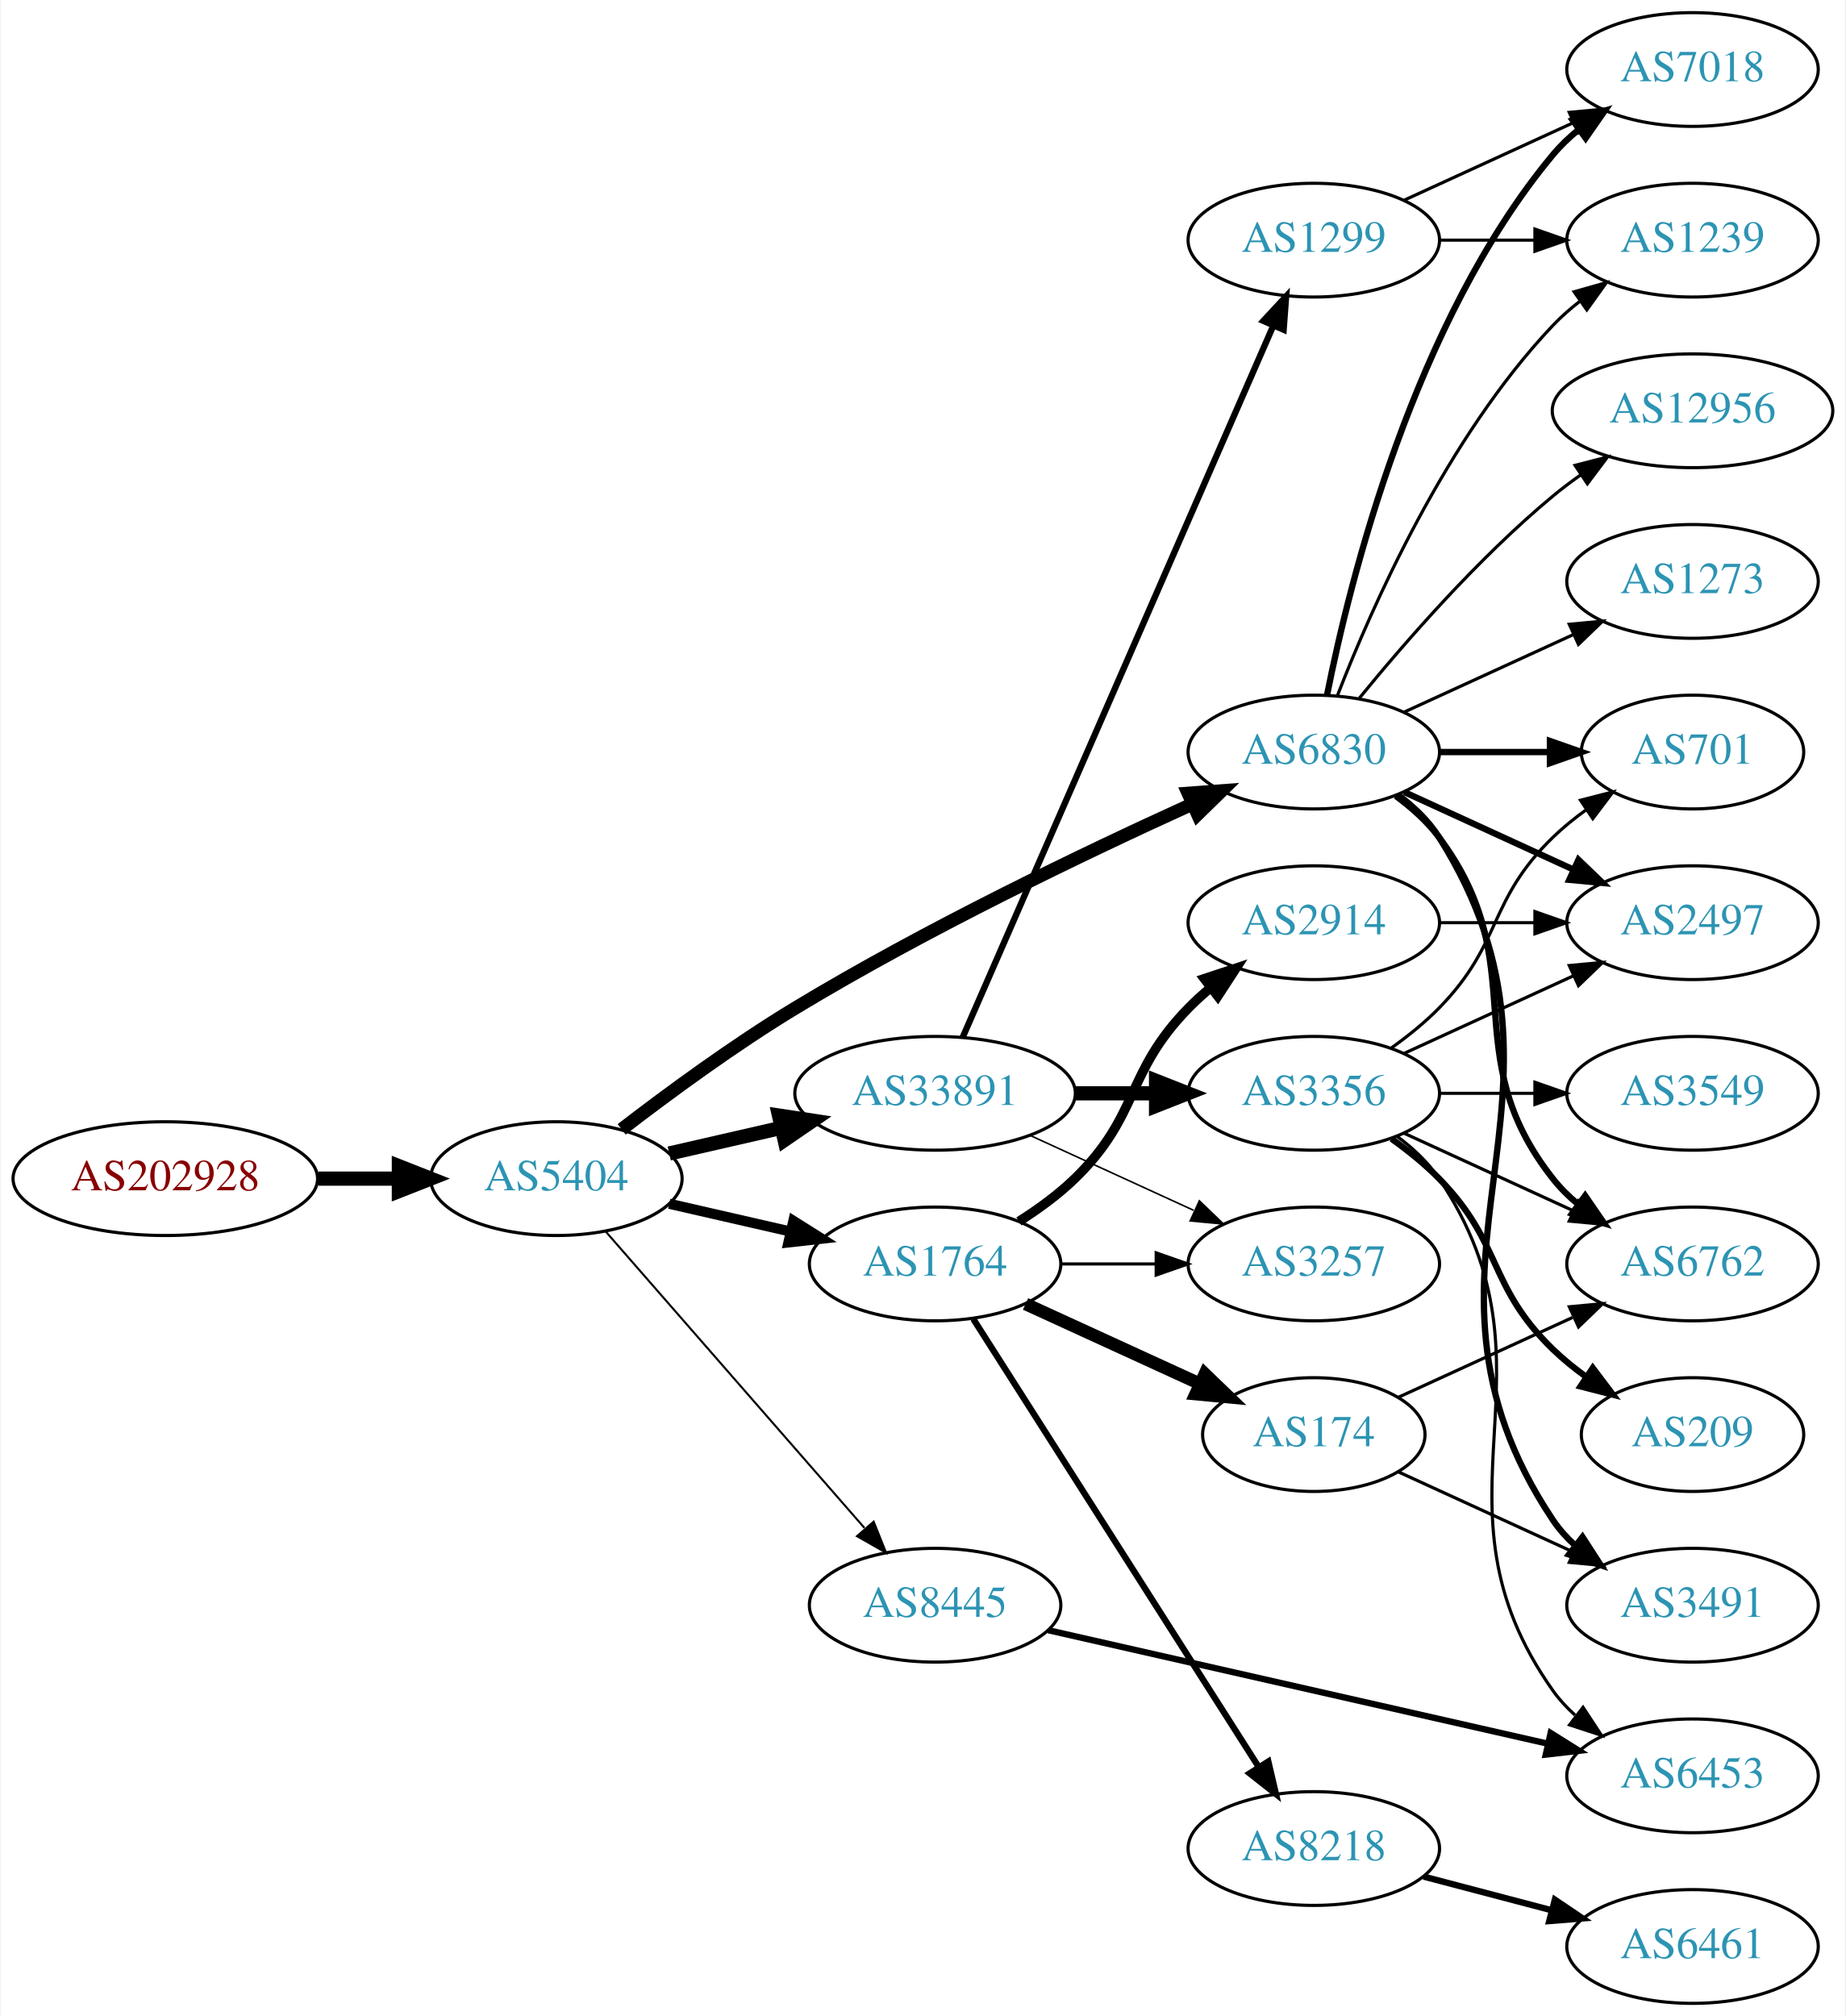
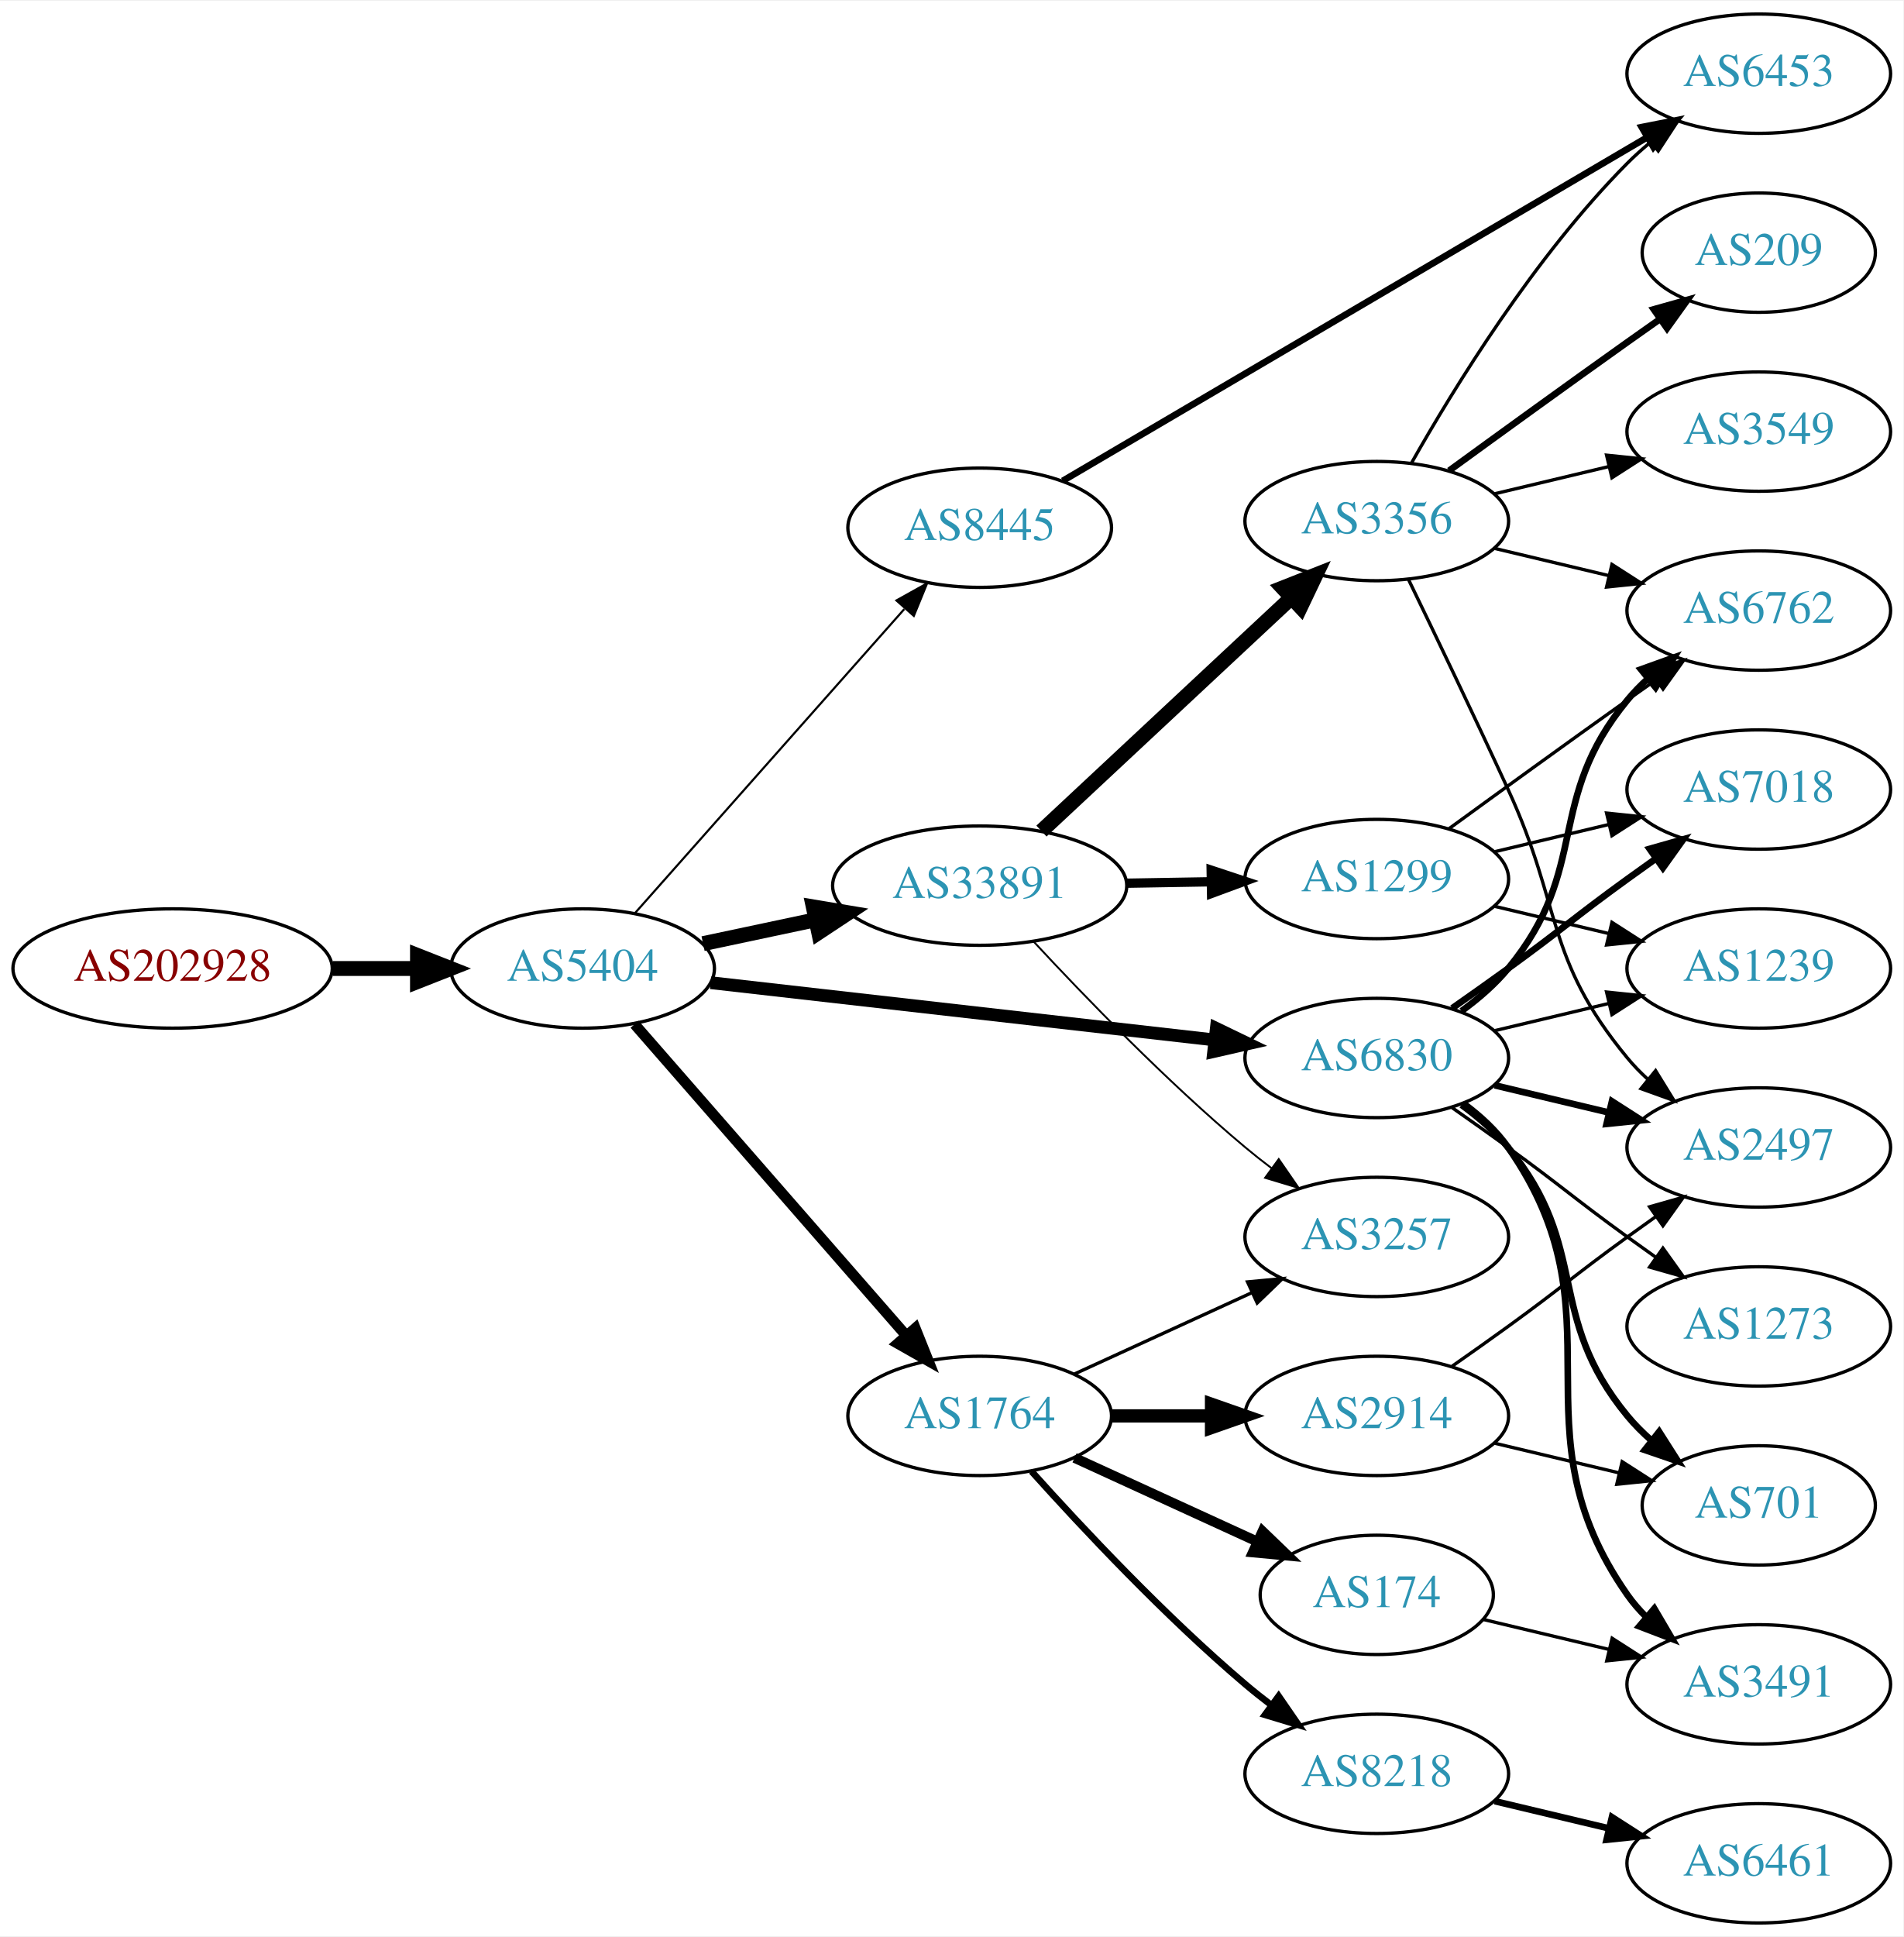
- <svg xmlns="http://www.w3.org/2000/svg" xmlns:xlink="http://www.w3.org/1999/xlink" width="584pt" height="638pt" viewBox="0.00 0.00 583.56 638.00">
-   <g id="graph0" class="graph" transform="scale(1 1) rotate(0) translate(4 634)">
-     <polygon fill="white" stroke="none" points="-4,4 -4,-634 579.562,-634 579.562,4 -4,4" />
+ <svg xmlns="http://www.w3.org/2000/svg" xmlns:xlink="http://www.w3.org/1999/xlink" width="574pt" height="584pt" viewBox="0.00 0.00 574.46 584.00">
+   <g id="graph0" class="graph" transform="scale(1 1) rotate(0) translate(4 580)">
+     <polygon fill="white" stroke="none" points="-4,4 -4,-580 570.463,-580 570.463,4 -4,4" />
    <g id="node1" class="node">
      <g id="a_node1">
        <a xlink:href="/asn/202928" xlink:title="AS202928 ~ z-ix.net [AT]">
-           <ellipse fill="#ffffff" stroke="black" cx="48.096" cy="-261" rx="48.192" ry="18" />
-           <text text-anchor="middle" x="48.096" y="-257.3" font-family="Times,serif" font-size="14.00" fill="#880000">AS202928</text>
+           <ellipse fill="#ffffff" stroke="black" cx="48.096" cy="-288" rx="48.192" ry="18" />
+           <text text-anchor="middle" x="48.096" y="-284.3" font-family="Times,serif" font-size="14.00" fill="#880000">AS202928</text>
        </a>
      </g>
    </g>
    <g id="node2" class="node">
      <g id="a_node2">
        <a xlink:href="/asn/5404" xlink:title="AS5404 ~ ASN conova communications GmbH [AT]">
-           <ellipse fill="#ffffff" stroke="black" cx="171.838" cy="-261" rx="39.794" ry="18" />
-           <text text-anchor="middle" x="171.838" y="-257.3" font-family="Times,serif" font-size="14.00" fill="#2c94b3">AS5404</text>
+           <ellipse fill="#ffffff" stroke="black" cx="171.838" cy="-288" rx="39.794" ry="18" />
+           <text text-anchor="middle" x="171.838" y="-284.3" font-family="Times,serif" font-size="14.00" fill="#2c94b3">AS5404</text>
        </a>
      </g>
    </g>
    <g id="edge1" class="edge">
-       <path fill="none" stroke="black" stroke-width="4.5" d="M96.513,-261C104.867,-261 113.577,-261 121.969,-261" />
-       <polygon fill="black" stroke="black" stroke-width="4.5" points="122.004,-264.938 132.004,-261 122.004,-257.063 122.004,-264.938" />
+       <path fill="none" stroke="black" stroke-width="4.5" d="M96.513,-288C104.867,-288 113.577,-288 121.969,-288" />
+       <polygon fill="black" stroke="black" stroke-width="4.5" points="122.004,-291.938 132.004,-288 122.004,-284.063 122.004,-291.938" />
    </g>
    <g id="node3" class="node">
      <g id="a_node3">
-         <a xlink:href="/asn/1764" xlink:title="AS1764 ~ NEXTLAYER-AS [AT]">
-           <ellipse fill="#ffffff" stroke="black" cx="291.681" cy="-234" rx="39.794" ry="18" />
-           <text text-anchor="middle" x="291.681" y="-230.3" font-family="Times,serif" font-size="14.00" fill="#2c94b3">AS1764</text>
+         <a xlink:href="/asn/33891" xlink:title="AS33891 ~ CORE-BACKBONE GMBH GLOBAL NETWORK [DE]">
+           <ellipse fill="#ffffff" stroke="black" cx="291.681" cy="-313" rx="44.393" ry="18" />
+           <text text-anchor="middle" x="291.681" y="-309.3" font-family="Times,serif" font-size="14.00" fill="#2c94b3">AS33891</text>
        </a>
      </g>
    </g>
    <g id="edge2" class="edge">
-       <path fill="none" stroke="black" stroke-width="3.214" d="M207.557,-253.045C219.557,-250.296 233.178,-247.175 245.871,-244.267" />
-       <polygon fill="black" stroke="black" stroke-width="3.214" points="246.836,-247.636 255.802,-241.991 245.273,-240.813 246.836,-247.636" />
+       <path fill="none" stroke="black" stroke-width="4.5" d="M208.195,-295.501C218.891,-297.77 230.829,-300.303 242.226,-302.721" />
+       <polygon fill="black" stroke="black" stroke-width="4.5" points="241.459,-306.583 252.059,-304.806 243.094,-298.879 241.459,-306.583" />
    </g>
    <g id="node4" class="node">
      <g id="a_node4">
-         <a xlink:href="/asn/33891" xlink:title="AS33891 ~ CORE-BACKBONE GMBH GLOBAL NETWORK [DE]">
-           <ellipse fill="#ffffff" stroke="black" cx="291.681" cy="-288" rx="44.393" ry="18" />
-           <text text-anchor="middle" x="291.681" y="-284.3" font-family="Times,serif" font-size="14.00" fill="#2c94b3">AS33891</text>
+         <a xlink:href="/asn/1764" xlink:title="AS1764 ~ NEXTLAYER-AS [AT]">
+           <ellipse fill="#ffffff" stroke="black" cx="291.681" cy="-153" rx="39.794" ry="18" />
+           <text text-anchor="middle" x="291.681" y="-149.3" font-family="Times,serif" font-size="14.00" fill="#2c94b3">AS1764</text>
        </a>
      </g>
    </g>
    <g id="edge3" class="edge">
-       <path fill="none" stroke="black" stroke-width="4.5" d="M207.557,-268.955C218.696,-271.507 231.231,-274.379 243.124,-277.104" />
-       <polygon fill="black" stroke="black" stroke-width="4.5" points="242.291,-280.953 252.918,-279.348 244.05,-273.276 242.291,-280.953" />
+       <path fill="none" stroke="black" stroke-width="3.214" d="M187.525,-271.175C208.101,-247.603 245.639,-204.6 269.312,-177.48" />
+       <polygon fill="black" stroke="black" stroke-width="3.214" points="272.24,-179.448 276.179,-169.613 266.966,-174.845 272.24,-179.448" />
    </g>
    <g id="node5" class="node">
      <g id="a_node5">
        <a xlink:href="/asn/6830" xlink:title="AS6830 ~ LGI-UPC [AT]">
-           <ellipse fill="#ffffff" stroke="black" cx="411.523" cy="-396" rx="39.794" ry="18" />
-           <text text-anchor="middle" x="411.523" y="-392.3" font-family="Times,serif" font-size="14.00" fill="#2c94b3">AS6830</text>
+           <ellipse fill="#ffffff" stroke="black" cx="411.523" cy="-261" rx="39.794" ry="18" />
+           <text text-anchor="middle" x="411.523" y="-257.3" font-family="Times,serif" font-size="14.00" fill="#2c94b3">AS6830</text>
        </a>
      </g>
    </g>
    <g id="edge4" class="edge">
-       <path fill="none" stroke="black" stroke-width="4.179" d="M192.498,-276.598C207.205,-287.921 228.047,-303.251 247.484,-315 288.967,-340.074 339.259,-364.175 372.919,-379.471" />
-       <polygon fill="black" stroke="black" stroke-width="4.179" points="371.757,-382.958 382.376,-383.735 374.763,-376.292 371.757,-382.958" />
+       <path fill="none" stroke="black" stroke-width="3.857" d="M210.5,-283.722C251.668,-279.045 317.732,-271.541 362.574,-266.447" />
+       <polygon fill="black" stroke="black" stroke-width="3.857" points="363.104,-269.909 372.645,-265.303 362.313,-262.954 363.104,-269.909" />
    </g>
    <g id="node6" class="node">
      <g id="a_node6">
        <a xlink:href="/asn/8445" xlink:title="AS8445 ~ SALZBURG-AG-AS [AT]">
-           <ellipse fill="#ffffff" stroke="black" cx="291.681" cy="-126" rx="39.794" ry="18" />
-           <text text-anchor="middle" x="291.681" y="-122.3" font-family="Times,serif" font-size="14.00" fill="#2c94b3">AS8445</text>
+           <ellipse fill="#ffffff" stroke="black" cx="291.681" cy="-421" rx="39.794" ry="18" />
+           <text text-anchor="middle" x="291.681" y="-417.3" font-family="Times,serif" font-size="14.00" fill="#2c94b3">AS8445</text>
        </a>
      </g>
    </g>
    <g id="edge5" class="edge">
-       <path fill="none" stroke="black" stroke-width="0.643" d="M187.525,-244.175C208.101,-220.603 245.639,-177.6 269.312,-150.48" />
-       <polygon fill="black" stroke="black" stroke-width="0.643" points="272.24,-152.448 276.179,-142.613 266.966,-147.845 272.24,-152.448" />
+       <path fill="none" stroke="black" stroke-width="0.643" d="M187.525,-304.576C207.989,-327.673 245.231,-369.705 268.924,-396.445" />
+       <polygon fill="black" stroke="black" stroke-width="0.643" points="266.557,-399.052 275.809,-404.215 271.797,-394.41 266.557,-399.052" />
    </g>
    <g id="node7" class="node">
      <g id="a_node7">
-         <a xlink:href="/asn/2914" xlink:title="AS2914 ~ NTT America, Inc. [US]">
-           <ellipse fill="#ffffff" stroke="black" cx="411.523" cy="-342" rx="39.794" ry="18" />
-           <text text-anchor="middle" x="411.523" y="-338.3" font-family="Times,serif" font-size="14.00" fill="#2c94b3">AS2914</text>
+         <a xlink:href="/asn/3356" xlink:title="AS3356 ~ Level 3 Parent, LLC [US]">
+           <ellipse fill="#ffffff" stroke="black" cx="411.523" cy="-423" rx="39.794" ry="18" />
+           <text text-anchor="middle" x="411.523" y="-419.3" font-family="Times,serif" font-size="14.00" fill="#2c94b3">AS3356</text>
        </a>
      </g>
    </g>
    <g id="edge6" class="edge">
-       <path fill="none" stroke="black" stroke-width="3" d="M318.21,-247.462C324.372,-251.362 330.674,-255.948 335.877,-261 356.57,-281.094 351.704,-294.383 371.877,-315 373.969,-317.139 376.253,-319.218 378.63,-321.21" />
-       <polygon fill="black" stroke="black" stroke-width="3" points="376.873,-324.275 386.929,-327.611 381.148,-318.732 376.873,-324.275" />
+       <path fill="none" stroke="black" stroke-width="4.5" d="M310.323,-329.468C330.31,-348.125 363.034,-378.671 385.617,-399.752" />
+       <polygon fill="black" stroke="black" stroke-width="4.5" points="383.148,-402.833 393.145,-406.778 388.522,-397.076 383.148,-402.833" />
    </g>
    <g id="node8" class="node">
      <g id="a_node8">
-         <a xlink:href="/asn/8218" xlink:title="AS8218 ~ legacy Neotelecoms [FR]">
-           <ellipse fill="#ffffff" stroke="black" cx="411.523" cy="-49" rx="39.794" ry="18" />
-           <text text-anchor="middle" x="411.523" y="-45.3" font-family="Times,serif" font-size="14.00" fill="#2c94b3">AS8218</text>
+         <a xlink:href="/asn/1299" xlink:title="AS1299 ~ Telia Carrier [EU]">
+           <ellipse fill="#ffffff" stroke="black" cx="411.523" cy="-315" rx="39.794" ry="18" />
+           <text text-anchor="middle" x="411.523" y="-311.3" font-family="Times,serif" font-size="14.00" fill="#2c94b3">AS1299</text>
        </a>
      </g>
    </g>
    <g id="edge7" class="edge">
-       <path fill="none" stroke="black" stroke-width="2" d="M303.767,-216.596C324.613,-183.87 369.74,-113.024 394.114,-74.761" />
-       <polygon fill="black" stroke="black" stroke-width="2" points="397.131,-76.538 399.552,-66.223 391.228,-72.777 397.131,-76.538" />
+       <path fill="none" stroke="black" stroke-width="2.812" d="M335.892,-313.733C344.204,-313.874 352.967,-314.023 361.449,-314.167" />
+       <polygon fill="black" stroke="black" stroke-width="2.812" points="361.55,-317.669 371.608,-314.34 361.669,-310.67 361.55,-317.669" />
    </g>
    <g id="node9" class="node">
      <g id="a_node9">
+         <a xlink:href="/asn/3257" xlink:title="AS3257 ~ GTT [DE]">
+           <ellipse fill="#ffffff" stroke="black" cx="411.523" cy="-207" rx="39.794" ry="18" />
+           <text text-anchor="middle" x="411.523" y="-203.3" font-family="Times,serif" font-size="14.00" fill="#2c94b3">AS3257</text>
+         </a>
+       </g>
+     </g>
+     <g id="edge8" class="edge">
+       <path fill="none" stroke="black" stroke-width="0.562" d="M307.977,-296.106C323.383,-279.496 348.2,-253.821 371.877,-234 374.387,-231.898 377.056,-229.794 379.774,-227.74" />
+       <polygon fill="black" stroke="black" stroke-width="0.562" points="381.937,-230.495 387.959,-221.778 377.815,-224.837 381.937,-230.495" />
+     </g>
+     <g id="edge17" class="edge">
+       <path fill="none" stroke="black" d="M320.309,-165.661C336.266,-172.973 356.537,-182.261 373.82,-190.181" />
+       <polygon fill="black" stroke="black" points="372.518,-193.435 383.067,-194.419 375.434,-187.071 372.518,-193.435" />
+     </g>
+     <g id="node15" class="node">
+       <g id="a_node15">
        <a xlink:href="/asn/174" xlink:title="AS174 ~ Cogent Communications [US]">
-           <ellipse fill="#ffffff" stroke="black" cx="411.523" cy="-180" rx="35.194" ry="18" />
-           <text text-anchor="middle" x="411.523" y="-176.3" font-family="Times,serif" font-size="14.00" fill="#2c94b3">AS174</text>
-         </a>
-       </g>
-     </g>
-     <g id="edge8" class="edge">
-       <path fill="none" stroke="black" stroke-width="4" d="M320.309,-221.339C336.726,-213.817 357.707,-204.202 375.304,-196.139" />
-       <polygon fill="black" stroke="black" stroke-width="4" points="377.048,-199.189 384.681,-191.842 374.132,-192.826 377.048,-199.189" />
+           <ellipse fill="#ffffff" stroke="black" cx="411.523" cy="-99" rx="35.194" ry="18" />
+           <text text-anchor="middle" x="411.523" y="-95.3" font-family="Times,serif" font-size="14.00" fill="#2c94b3">AS174</text>
+         </a>
+       </g>
+     </g>
+     <g id="edge14" class="edge">
+       <path fill="none" stroke="black" stroke-width="3" d="M320.309,-140.339C336.726,-132.817 357.707,-123.202 375.304,-115.139" />
+       <polygon fill="black" stroke="black" stroke-width="3" points="377.048,-118.189 384.681,-110.842 374.132,-111.826 377.048,-118.189" />
+     </g>
+     <g id="node16" class="node">
+       <g id="a_node16">
+         <a xlink:href="/asn/2914" xlink:title="AS2914 ~ NTT America, Inc. [US]">
+           <ellipse fill="#ffffff" stroke="black" cx="411.523" cy="-153" rx="39.794" ry="18" />
+           <text text-anchor="middle" x="411.523" y="-149.3" font-family="Times,serif" font-size="14.00" fill="#2c94b3">AS2914</text>
+         </a>
+       </g>
+     </g>
+     <g id="edge15" class="edge">
+       <path fill="none" stroke="black" stroke-width="4" d="M331.593,-153C341.146,-153 351.496,-153 361.459,-153" />
+       <polygon fill="black" stroke="black" stroke-width="4" points="361.651,-156.5 371.651,-153 361.651,-149.5 361.651,-156.5" />
+     </g>
+     <g id="node17" class="node">
+       <g id="a_node17">
+         <a xlink:href="/asn/8218" xlink:title="AS8218 ~ legacy Neotelecoms [FR]">
+           <ellipse fill="#ffffff" stroke="black" cx="411.523" cy="-45" rx="39.794" ry="18" />
+           <text text-anchor="middle" x="411.523" y="-41.3" font-family="Times,serif" font-size="14.00" fill="#2c94b3">AS8218</text>
+         </a>
+       </g>
+     </g>
+     <g id="edge16" class="edge">
+       <path fill="none" stroke="black" stroke-width="2" d="M307.327,-136.275C322.627,-119.235 347.725,-92.477 371.877,-72 374.374,-69.883 377.034,-67.768 379.746,-65.707" />
+       <polygon fill="black" stroke="black" stroke-width="2" points="381.912,-68.459 387.922,-59.734 377.782,-62.806 381.912,-68.459" />
    </g>
    <g id="node10" class="node">
      <g id="a_node10">
-         <a xlink:href="/asn/3257" xlink:title="AS3257 ~ GTT [DE]">
-           <ellipse fill="#ffffff" stroke="black" cx="411.523" cy="-234" rx="39.794" ry="18" />
-           <text text-anchor="middle" x="411.523" y="-230.3" font-family="Times,serif" font-size="14.00" fill="#2c94b3">AS3257</text>
-         </a>
-       </g>
+         <a xlink:href="/asn/6762" xlink:title="AS6762 ~ TELECOM ITALIA SPARKLE S.p.A. [IT]">
+           <ellipse fill="#ffffff" stroke="black" cx="526.816" cy="-396" rx="39.794" ry="18" />
+           <text text-anchor="middle" x="526.816" y="-392.3" font-family="Times,serif" font-size="14.00" fill="#2c94b3">AS6762</text>
+         </a>
+       </g>
+     </g>
+     <g id="edge27" class="edge">
+       <path fill="none" stroke="black" stroke-width="2" d="M437.104,-275.156C442.198,-278.872 447.212,-283.201 451.17,-288 476.234,-318.394 462.105,-338.606 487.17,-369 489.025,-371.25 491.112,-373.396 493.331,-375.424" />
+       <polygon fill="black" stroke="black" stroke-width="2" points="491.266,-378.256 501.235,-381.844 495.679,-372.823 491.266,-378.256" />
+     </g>
+     <g id="node14" class="node">
+       <g id="a_node14">
+         <a xlink:href="/asn/2497" xlink:title="AS2497 ~ Internet Initiative Japan Inc. [JP]">
+           <ellipse fill="#ffffff" stroke="black" cx="526.816" cy="-234" rx="39.794" ry="18" />
+           <text text-anchor="middle" x="526.816" y="-230.3" font-family="Times,serif" font-size="14.00" fill="#2c94b3">AS2497</text>
+         </a>
+       </g>
+     </g>
+     <g id="edge23" class="edge">
+       <path fill="none" stroke="black" stroke-width="2" d="M447.13,-252.752C458.002,-250.162 470.156,-247.265 481.598,-244.538" />
+       <polygon fill="black" stroke="black" stroke-width="2" points="482.505,-247.92 491.421,-242.197 480.882,-241.111 482.505,-247.92" />
+     </g>
+     <g id="node18" class="node">
+       <g id="a_node18">
+         <a xlink:href="/asn/7018" xlink:title="AS7018 ~ AT&amp;T Services, Inc. [US]">
+           <ellipse fill="#ffffff" stroke="black" cx="526.816" cy="-342" rx="39.794" ry="18" />
+           <text text-anchor="middle" x="526.816" y="-338.3" font-family="Times,serif" font-size="14.00" fill="#2c94b3">AS7018</text>
+         </a>
+       </g>
+     </g>
+     <g id="edge28" class="edge">
+       <path fill="none" stroke="black" stroke-width="2" d="M434.28,-276.009C439.815,-279.879 445.733,-284.064 451.17,-288 467.369,-299.729 470.97,-303.271 487.17,-315 489.973,-317.029 492.904,-319.125 495.845,-321.21" />
+       <polygon fill="black" stroke="black" stroke-width="2" points="493.867,-324.097 504.059,-326.991 497.896,-318.373 493.867,-324.097" />
+     </g>
+     <g id="node19" class="node">
+       <g id="a_node19">
+         <a xlink:href="/asn/1239" xlink:title="AS1239 ~ Sprint [US]">
+           <ellipse fill="#ffffff" stroke="black" cx="526.816" cy="-288" rx="39.794" ry="18" />
+           <text text-anchor="middle" x="526.816" y="-284.3" font-family="Times,serif" font-size="14.00" fill="#2c94b3">AS1239</text>
+         </a>
+       </g>
+     </g>
+     <g id="edge25" class="edge">
+       <path fill="none" stroke="black" d="M447.13,-269.248C458.002,-271.838 470.156,-274.735 481.598,-277.462" />
+       <polygon fill="black" stroke="black" points="480.882,-280.889 491.421,-279.803 482.505,-274.08 480.882,-280.889" />
+     </g>
+     <g id="node20" class="node">
+       <g id="a_node20">
+         <a xlink:href="/asn/701" xlink:title="AS701 ~ UUNET [US]">
+           <ellipse fill="#ffffff" stroke="black" cx="526.816" cy="-126" rx="35.194" ry="18" />
+           <text text-anchor="middle" x="526.816" y="-122.3" font-family="Times,serif" font-size="14.00" fill="#2c94b3">AS701</text>
+         </a>
+       </g>
+     </g>
+     <g id="edge26" class="edge">
+       <path fill="none" stroke="black" stroke-width="2" d="M437.104,-246.844C442.198,-243.128 447.212,-238.799 451.17,-234 476.234,-203.606 462.105,-183.394 487.17,-153 489.305,-150.411 491.747,-147.959 494.344,-145.666" />
+       <polygon fill="black" stroke="black" stroke-width="2" points="496.752,-148.225 502.443,-139.288 492.421,-142.725 496.752,-148.225" />
+     </g>
+     <g id="node21" class="node">
+       <g id="a_node21">
+         <a xlink:href="/asn/3491" xlink:title="AS3491 ~ PCCW Global, Inc. [US]">
+           <ellipse fill="#ffffff" stroke="black" cx="526.816" cy="-72" rx="39.794" ry="18" />
+           <text text-anchor="middle" x="526.816" y="-68.3" font-family="Times,serif" font-size="14.00" fill="#2c94b3">AS3491</text>
+         </a>
+       </g>
+     </g>
+     <g id="edge24" class="edge">
+       <path fill="none" stroke="black" stroke-width="2" d="M437.682,-247.284C442.747,-243.545 447.602,-239.096 451.17,-234 486.783,-183.131 451.556,-149.869 487.17,-99 488.842,-96.611 490.797,-94.365 492.924,-92.267" />
+       <polygon fill="black" stroke="black" stroke-width="2" points="495.289,-94.851 500.657,-85.716 490.764,-89.51 495.289,-94.851" />
+     </g>
+     <g id="node22" class="node">
+       <g id="a_node22">
+         <a xlink:href="/asn/1273" xlink:title="AS1273 ~ Vodafone Group PLC [EU]">
+           <ellipse fill="#ffffff" stroke="black" cx="526.816" cy="-180" rx="39.794" ry="18" />
+           <text text-anchor="middle" x="526.816" y="-176.3" font-family="Times,serif" font-size="14.00" fill="#2c94b3">AS1273</text>
+         </a>
+       </g>
+     </g>
+     <g id="edge29" class="edge">
+       <path fill="none" stroke="black" d="M434.28,-245.991C439.815,-242.121 445.733,-237.936 451.17,-234 467.369,-222.271 470.97,-218.729 487.17,-207 489.973,-204.971 492.904,-202.875 495.845,-200.79" />
+       <polygon fill="black" stroke="black" points="497.896,-203.627 504.059,-195.009 493.867,-197.903 497.896,-203.627" />
+     </g>
+     <g id="node12" class="node">
+       <g id="a_node12">
+         <a xlink:href="/asn/6453" xlink:title="AS6453 ~ TATA COMMUNICATIONS (AMERICA) INC [US]">
+           <ellipse fill="#ffffff" stroke="black" cx="526.816" cy="-558" rx="39.794" ry="18" />
+           <text text-anchor="middle" x="526.816" y="-554.3" font-family="Times,serif" font-size="14.00" fill="#2c94b3">AS6453</text>
+         </a>
+       </g>
+     </g>
+     <g id="edge30" class="edge">
+       <path fill="none" stroke="black" stroke-width="2" d="M316.752,-435.145C358.831,-459.873 445.789,-510.973 493.22,-538.845" />
+       <polygon fill="black" stroke="black" stroke-width="2" points="491.481,-541.883 501.875,-543.932 495.027,-535.848 491.481,-541.883" />
    </g>
    <g id="edge9" class="edge">
-       <path fill="none" stroke="black" d="M331.593,-234C341.146,-234 351.496,-234 361.459,-234" />
-       <polygon fill="black" stroke="black" points="361.651,-237.5 371.651,-234 361.651,-230.5 361.651,-237.5" />
-     </g>
-     <g id="edge12" class="edge">
-       <path fill="none" stroke="black" stroke-width="0.5" d="M321.81,-274.652C337.421,-267.498 356.819,-258.609 373.491,-250.97" />
-       <polygon fill="black" stroke="black" stroke-width="0.5" points="375.31,-253.986 382.943,-246.638 372.394,-247.622 375.31,-253.986" />
+       <path fill="none" stroke="black" d="M447.13,-414.752C458.002,-412.162 470.156,-409.265 481.598,-406.538" />
+       <polygon fill="black" stroke="black" points="482.505,-409.92 491.421,-404.197 480.882,-403.111 482.505,-409.92" />
    </g>
    <g id="node11" class="node">
      <g id="a_node11">
-         <a xlink:href="/asn/1299" xlink:title="AS1299 ~ Telia Carrier [EU]">
-           <ellipse fill="#ffffff" stroke="black" cx="411.523" cy="-558" rx="39.794" ry="18" />
-           <text text-anchor="middle" x="411.523" y="-554.3" font-family="Times,serif" font-size="14.00" fill="#2c94b3">AS1299</text>
+         <a xlink:href="/asn/3549" xlink:title="AS3549 ~ Level 3 Parent, LLC [US]">
+           <ellipse fill="#ffffff" stroke="black" cx="526.816" cy="-450" rx="39.794" ry="18" />
+           <text text-anchor="middle" x="526.816" y="-446.3" font-family="Times,serif" font-size="14.00" fill="#2c94b3">AS3549</text>
        </a>
      </g>
    </g>
    <g id="edge10" class="edge">
-       <path fill="none" stroke="black" stroke-width="2" d="M300.412,-305.715C320.514,-351.771 374.522,-475.514 398.625,-530.739" />
-       <polygon fill="black" stroke="black" stroke-width="2" points="395.555,-532.454 402.763,-540.219 401.97,-529.654 395.555,-532.454" />
-     </g>
-     <g id="node12" class="node">
-       <g id="a_node12">
-         <a xlink:href="/asn/3356" xlink:title="AS3356 ~ Level 3 Parent, LLC [US]">
-           <ellipse fill="#ffffff" stroke="black" cx="411.523" cy="-288" rx="39.794" ry="18" />
-           <text text-anchor="middle" x="411.523" y="-284.3" font-family="Times,serif" font-size="14.00" fill="#2c94b3">AS3356</text>
-         </a>
-       </g>
+       <path fill="none" stroke="black" d="M447.13,-431.248C458.002,-433.838 470.156,-436.735 481.598,-439.462" />
+       <polygon fill="black" stroke="black" points="480.882,-442.889 491.421,-441.803 482.505,-436.08 480.882,-442.889" />
    </g>
    <g id="edge11" class="edge">
-       <path fill="none" stroke="black" stroke-width="4.5" d="M335.892,-288C344.204,-288 352.967,-288 361.449,-288" />
-       <polygon fill="black" stroke="black" stroke-width="4.5" points="361.608,-291.938 371.608,-288 361.608,-284.063 361.608,-291.938" />
+       <path fill="none" stroke="black" d="M421.983,-440.49C434.765,-463.096 459.197,-502.886 487.17,-531 489.28,-533.121 491.576,-535.188 493.962,-537.171" />
+       <polygon fill="black" stroke="black" points="492.214,-540.242 502.277,-543.556 496.477,-534.69 492.214,-540.242" />
    </g>
    <g id="node13" class="node">
      <g id="a_node13">
-         <a xlink:href="/asn/7018" xlink:title="AS7018 ~ AT&amp;T Services, Inc. [US]">
-           <ellipse fill="#ffffff" stroke="black" cx="531.366" cy="-612" rx="39.794" ry="18" />
-           <text text-anchor="middle" x="531.366" y="-608.3" font-family="Times,serif" font-size="14.00" fill="#2c94b3">AS7018</text>
-         </a>
-       </g>
-     </g>
-     <g id="edge16" class="edge">
-       <path fill="none" stroke="black" stroke-width="2" d="M415.722,-414.073C422.885,-450.141 443.16,-532.125 487.17,-585 489.574,-587.889 492.371,-590.563 495.363,-593.013" />
-       <polygon fill="black" stroke="black" stroke-width="2" points="493.452,-595.95 503.606,-598.973 497.553,-590.277 493.452,-595.95" />
-     </g>
-     <g id="node14" class="node">
-       <g id="a_node14">
-         <a xlink:href="/asn/1239" xlink:title="AS1239 ~ Sprint [US]">
-           <ellipse fill="#ffffff" stroke="black" cx="531.366" cy="-558" rx="39.794" ry="18" />
-           <text text-anchor="middle" x="531.366" y="-554.3" font-family="Times,serif" font-size="14.00" fill="#2c94b3">AS1239</text>
-         </a>
-       </g>
+         <a xlink:href="/asn/209" xlink:title="AS209 ~ CenturyLink Communications, LLC [US]">
+           <ellipse fill="#ffffff" stroke="black" cx="526.816" cy="-504" rx="35.194" ry="18" />
+           <text text-anchor="middle" x="526.816" y="-500.3" font-family="Times,serif" font-size="14.00" fill="#2c94b3">AS209</text>
+         </a>
+       </g>
+     </g>
+     <g id="edge12" class="edge">
+       <path fill="none" stroke="black" stroke-width="2" d="M433.371,-438.222C448.305,-449.091 468.919,-464.025 487.17,-477 490.38,-479.282 493.749,-481.661 497.103,-484.018" />
+       <polygon fill="black" stroke="black" stroke-width="2" points="495.116,-486.899 505.314,-489.77 499.132,-481.166 495.116,-486.899" />
+     </g>
+     <g id="edge13" class="edge">
+       <path fill="none" stroke="black" d="M421.104,-405.367C429.029,-389.002 441.065,-363.935 451.17,-342 467.653,-306.219 462.105,-291.394 487.17,-261 489.025,-258.75 491.112,-256.604 493.331,-254.576" />
+       <polygon fill="black" stroke="black" points="495.679,-257.177 501.235,-248.156 491.266,-251.744 495.679,-257.177" />
+     </g>
+     <g id="edge19" class="edge">
+       <path fill="none" stroke="black" d="M433.371,-330.222C448.305,-341.091 468.919,-356.025 487.17,-369 489.99,-371.005 492.933,-373.085 495.881,-375.159" />
+       <polygon fill="black" stroke="black" points="493.908,-378.05 504.106,-380.926 497.927,-372.319 493.908,-378.05" />
+     </g>
+     <g id="edge18" class="edge">
+       <path fill="none" stroke="black" d="M447.13,-323.248C458.002,-325.838 470.156,-328.735 481.598,-331.462" />
+       <polygon fill="black" stroke="black" points="480.882,-334.889 491.421,-333.803 482.505,-328.08 480.882,-334.889" />
    </g>
    <g id="edge20" class="edge">
-       <path fill="none" stroke="black" d="M419.046,-413.994C429.797,-441.728 453.454,-495.429 487.17,-531 489.755,-533.728 492.673,-536.294 495.741,-538.677" />
-       <polygon fill="black" stroke="black" points="493.895,-541.658 504.09,-544.543 497.92,-535.93 493.895,-541.658" />
-     </g>
-     <g id="node15" class="node">
-       <g id="a_node15">
-         <a xlink:href="/asn/701" xlink:title="AS701 ~ UUNET [US]">
-           <ellipse fill="#ffffff" stroke="black" cx="531.366" cy="-396" rx="35.194" ry="18" />
-           <text text-anchor="middle" x="531.366" y="-392.3" font-family="Times,serif" font-size="14.00" fill="#2c94b3">AS701</text>
-         </a>
-       </g>
-     </g>
-     <g id="edge15" class="edge">
-       <path fill="none" stroke="black" stroke-width="2" d="M451.436,-396C462.523,-396 474.682,-396 486.064,-396" />
-       <polygon fill="black" stroke="black" stroke-width="2" points="486.246,-399.5 496.246,-396 486.246,-392.5 486.246,-399.5" />
-     </g>
-     <g id="node16" class="node">
-       <g id="a_node16">
-         <a xlink:href="/asn/6762" xlink:title="AS6762 ~ TELECOM ITALIA SPARKLE S.p.A. [IT]">
-           <ellipse fill="#ffffff" stroke="black" cx="531.366" cy="-234" rx="39.794" ry="18" />
-           <text text-anchor="middle" x="531.366" y="-230.3" font-family="Times,serif" font-size="14.00" fill="#2c94b3">AS6762</text>
-         </a>
-       </g>
-     </g>
-     <g id="edge17" class="edge">
-       <path fill="none" stroke="black" stroke-width="2" d="M437.454,-382.118C442.53,-378.389 447.448,-373.984 451.17,-369 481.441,-328.458 455.871,-300.754 487.17,-261 489.495,-258.047 492.238,-255.33 495.197,-252.853" />
-       <polygon fill="black" stroke="black" stroke-width="2" points="497.39,-255.585 503.394,-246.855 493.257,-249.936 497.39,-255.585" />
-     </g>
-     <g id="node17" class="node">
-       <g id="a_node17">
-         <a xlink:href="/asn/2497" xlink:title="AS2497 ~ Internet Initiative Japan Inc. [JP]">
-           <ellipse fill="#ffffff" stroke="black" cx="531.366" cy="-342" rx="39.794" ry="18" />
-           <text text-anchor="middle" x="531.366" y="-338.3" font-family="Times,serif" font-size="14.00" fill="#2c94b3">AS2497</text>
-         </a>
-       </g>
-     </g>
-     <g id="edge18" class="edge">
-       <path fill="none" stroke="black" stroke-width="2" d="M440.152,-383.339C456.109,-376.027 476.379,-366.739 493.662,-358.819" />
-       <polygon fill="black" stroke="black" stroke-width="2" points="495.277,-361.929 502.91,-354.581 492.361,-355.565 495.277,-361.929" />
-     </g>
-     <g id="node18" class="node">
-       <g id="a_node18">
-         <a xlink:href="/asn/12956" xlink:title="AS12956 ~ TELXIUS [ES]">
-           <ellipse fill="#ffffff" stroke="black" cx="531.366" cy="-504" rx="44.393" ry="18" />
-           <text text-anchor="middle" x="531.366" y="-500.3" font-family="Times,serif" font-size="14.00" fill="#2c94b3">AS12956</text>
-         </a>
-       </g>
-     </g>
-     <g id="edge19" class="edge">
-       <path fill="none" stroke="black" d="M425.942,-413.065C440.057,-430.375 463.471,-457.345 487.17,-477 489.907,-479.271 492.851,-481.494 495.868,-483.63" />
-       <polygon fill="black" stroke="black" points="494.2,-486.725 504.457,-489.379 498.094,-480.908 494.2,-486.725" />
-     </g>
-     <g id="node19" class="node">
-       <g id="a_node19">
-         <a xlink:href="/asn/3491" xlink:title="AS3491 ~ PCCW Global, Inc. [US]">
-           <ellipse fill="#ffffff" stroke="black" cx="531.366" cy="-126" rx="39.794" ry="18" />
-           <text text-anchor="middle" x="531.366" y="-122.3" font-family="Times,serif" font-size="14.00" fill="#2c94b3">AS3491</text>
-         </a>
-       </g>
+       <path fill="none" stroke="black" d="M447.13,-306.752C458.002,-304.162 470.156,-301.265 481.598,-298.538" />
+       <polygon fill="black" stroke="black" points="482.505,-301.92 491.421,-296.197 480.882,-295.111 482.505,-301.92" />
+     </g>
+     <g id="edge32" class="edge">
+       <path fill="none" stroke="black" d="M443.781,-91.551C455.461,-88.767 468.956,-85.551 481.586,-82.541" />
+       <polygon fill="black" stroke="black" points="482.561,-85.907 491.477,-80.184 480.938,-79.097 482.561,-85.907" />
    </g>
    <g id="edge21" class="edge">
-       <path fill="none" stroke="black" stroke-width="2" d="M438.049,-382.528C443.094,-378.777 447.849,-374.26 451.17,-369 503.119,-286.7 433.131,-233.944 487.17,-153 489.085,-150.131 491.419,-147.51 494,-145.128" />
-       <polygon fill="black" stroke="black" stroke-width="2" points="496.551,-147.579 502.311,-138.687 492.263,-142.046 496.551,-147.579" />
-     </g>
-     <g id="node20" class="node">
-       <g id="a_node20">
-         <a xlink:href="/asn/1273" xlink:title="AS1273 ~ Vodafone Group PLC [EU]">
-           <ellipse fill="#ffffff" stroke="black" cx="531.366" cy="-450" rx="39.794" ry="18" />
-           <text text-anchor="middle" x="531.366" y="-446.3" font-family="Times,serif" font-size="14.00" fill="#2c94b3">AS1273</text>
-         </a>
-       </g>
+       <path fill="none" stroke="black" d="M434.28,-168.009C439.815,-171.879 445.733,-176.064 451.17,-180 467.369,-191.729 470.97,-195.271 487.17,-207 489.973,-209.029 492.904,-211.125 495.845,-213.21" />
+       <polygon fill="black" stroke="black" points="493.867,-216.097 504.059,-218.991 497.896,-210.373 493.867,-216.097" />
    </g>
    <g id="edge22" class="edge">
-       <path fill="none" stroke="black" d="M440.152,-408.661C456.109,-415.973 476.379,-425.261 493.662,-433.181" />
-       <polygon fill="black" stroke="black" points="492.361,-436.435 502.91,-437.419 495.277,-430.071 492.361,-436.435" />
+       <path fill="none" stroke="black" d="M447.13,-144.752C458.925,-141.942 472.229,-138.771 484.497,-135.847" />
+       <polygon fill="black" stroke="black" points="485.586,-139.186 494.502,-133.463 483.963,-132.376 485.586,-139.186" />
    </g>
    <g id="node23" class="node">
      <g id="a_node23">
-         <a xlink:href="/asn/6453" xlink:title="AS6453 ~ TATA COMMUNICATIONS (AMERICA) INC [US]">
-           <ellipse fill="#ffffff" stroke="black" cx="531.366" cy="-72" rx="39.794" ry="18" />
-           <text text-anchor="middle" x="531.366" y="-68.3" font-family="Times,serif" font-size="14.00" fill="#2c94b3">AS6453</text>
-         </a>
-       </g>
-     </g>
-     <g id="edge33" class="edge">
-       <path fill="none" stroke="black" stroke-width="2" d="M327.497,-118.09C369.334,-108.585 439.616,-92.618 485.49,-82.195" />
-       <polygon fill="black" stroke="black" stroke-width="2" points="486.48,-85.56 495.456,-79.931 484.93,-78.734 486.48,-85.56" />
-     </g>
-     <g id="edge30" class="edge">
-       <path fill="none" stroke="black" d="M451.436,-342C460.989,-342 471.339,-342 481.301,-342" />
-       <polygon fill="black" stroke="black" points="481.494,-345.5 491.494,-342 481.494,-338.5 481.494,-345.5" />
-     </g>
-     <g id="node24" class="node">
-       <g id="a_node24">
        <a xlink:href="/asn/6461" xlink:title="AS6461 ~ Zayo Bandwidth [US]">
-           <ellipse fill="#ffffff" stroke="black" cx="531.366" cy="-18" rx="39.794" ry="18" />
-           <text text-anchor="middle" x="531.366" y="-14.3" font-family="Times,serif" font-size="14.00" fill="#2c94b3">AS6461</text>
-         </a>
-       </g>
-     </g>
-     <g id="edge29" class="edge">
-       <path fill="none" stroke="black" stroke-width="2" d="M446.292,-40.117C458.866,-36.809 473.321,-33.006 486.659,-29.497" />
-       <polygon fill="black" stroke="black" stroke-width="2" points="487.811,-32.814 496.592,-26.885 486.03,-26.044 487.811,-32.814" />
-     </g>
-     <g id="edge32" class="edge">
-       <path fill="none" stroke="black" d="M438.384,-191.851C454.505,-199.238 475.507,-208.862 493.372,-217.048" />
-       <polygon fill="black" stroke="black" points="492.375,-220.441 502.924,-221.425 495.291,-214.077 492.375,-220.441" />
+           <ellipse fill="#ffffff" stroke="black" cx="526.816" cy="-18" rx="39.794" ry="18" />
+           <text text-anchor="middle" x="526.816" y="-14.3" font-family="Times,serif" font-size="14.00" fill="#2c94b3">AS6461</text>
+         </a>
+       </g>
    </g>
    <g id="edge31" class="edge">
-       <path fill="none" stroke="black" d="M438.384,-168.149C454.505,-160.762 475.507,-151.138 493.372,-142.952" />
-       <polygon fill="black" stroke="black" points="495.291,-145.923 502.924,-138.575 492.375,-139.559 495.291,-145.923" />
-     </g>
-     <g id="edge13" class="edge">
-       <path fill="none" stroke="black" d="M440.152,-570.661C456.109,-577.973 476.379,-587.261 493.662,-595.181" />
-       <polygon fill="black" stroke="black" points="492.361,-598.435 502.91,-599.419 495.277,-592.071 492.361,-598.435" />
-     </g>
-     <g id="edge14" class="edge">
-       <path fill="none" stroke="black" d="M451.436,-558C460.989,-558 471.339,-558 481.301,-558" />
-       <polygon fill="black" stroke="black" points="481.494,-561.5 491.494,-558 481.494,-554.5 481.494,-561.5" />
-     </g>
-     <g id="edge25" class="edge">
-       <path fill="none" stroke="black" d="M436.117,-302.389C441.373,-306.148 446.705,-310.437 451.17,-315 471.342,-335.617 466.476,-348.906 487.17,-369 490.397,-372.134 494.048,-375.089 497.827,-377.812" />
-       <polygon fill="black" stroke="black" points="495.924,-380.75 506.187,-383.383 499.805,-374.925 495.924,-380.75" />
-     </g>
-     <g id="edge27" class="edge">
-       <path fill="none" stroke="black" d="M440.152,-275.339C456.109,-268.027 476.379,-258.739 493.662,-250.819" />
-       <polygon fill="black" stroke="black" points="495.277,-253.929 502.91,-246.581 492.361,-247.565 495.277,-253.929" />
-     </g>
-     <g id="edge28" class="edge">
-       <path fill="none" stroke="black" d="M440.152,-300.661C456.109,-307.973 476.379,-317.261 493.662,-325.181" />
-       <polygon fill="black" stroke="black" points="492.361,-328.435 502.91,-329.419 495.277,-322.071 492.361,-328.435" />
-     </g>
-     <g id="node21" class="node">
-       <g id="a_node21">
-         <a xlink:href="/asn/209" xlink:title="AS209 ~ CenturyLink Communications, LLC [US]">
-           <ellipse fill="#ffffff" stroke="black" cx="531.366" cy="-180" rx="35.194" ry="18" />
-           <text text-anchor="middle" x="531.366" y="-176.3" font-family="Times,serif" font-size="14.00" fill="#2c94b3">AS209</text>
-         </a>
-       </g>
-     </g>
-     <g id="edge23" class="edge">
-       <path fill="none" stroke="black" stroke-width="2" d="M436.117,-273.611C441.373,-269.852 446.705,-265.563 451.17,-261 471.342,-240.383 466.476,-227.094 487.17,-207 490.397,-203.866 494.048,-200.911 497.827,-198.188" />
-       <polygon fill="black" stroke="black" stroke-width="2" points="499.805,-201.075 506.187,-192.617 495.924,-195.25 499.805,-201.075" />
-     </g>
-     <g id="node22" class="node">
-       <g id="a_node22">
-         <a xlink:href="/asn/3549" xlink:title="AS3549 ~ Level 3 Parent, LLC [US]">
-           <ellipse fill="#ffffff" stroke="black" cx="531.366" cy="-288" rx="39.794" ry="18" />
-           <text text-anchor="middle" x="531.366" y="-284.3" font-family="Times,serif" font-size="14.00" fill="#2c94b3">AS3549</text>
-         </a>
-       </g>
-     </g>
-     <g id="edge24" class="edge">
-       <path fill="none" stroke="black" d="M451.436,-288C460.989,-288 471.339,-288 481.301,-288" />
-       <polygon fill="black" stroke="black" points="481.494,-291.5 491.494,-288 481.494,-284.5 481.494,-291.5" />
-     </g>
-     <g id="edge26" class="edge">
-       <path fill="none" stroke="black" d="M437.842,-274.393C442.898,-270.649 447.71,-266.169 451.17,-261 492.194,-199.706 444.59,-159.225 487.17,-99 489.161,-96.184 491.548,-93.599 494.164,-91.24" />
-       <polygon fill="black" stroke="black" points="496.716,-93.694 502.532,-84.838 492.463,-88.135 496.716,-93.694" />
+       <path fill="none" stroke="black" stroke-width="2" d="M447.13,-36.752C458.002,-34.162 470.156,-31.265 481.598,-28.538" />
+       <polygon fill="black" stroke="black" stroke-width="2" points="482.505,-31.92 491.421,-26.197 480.882,-25.111 482.505,-31.92" />
    </g>
  </g>
</svg>
